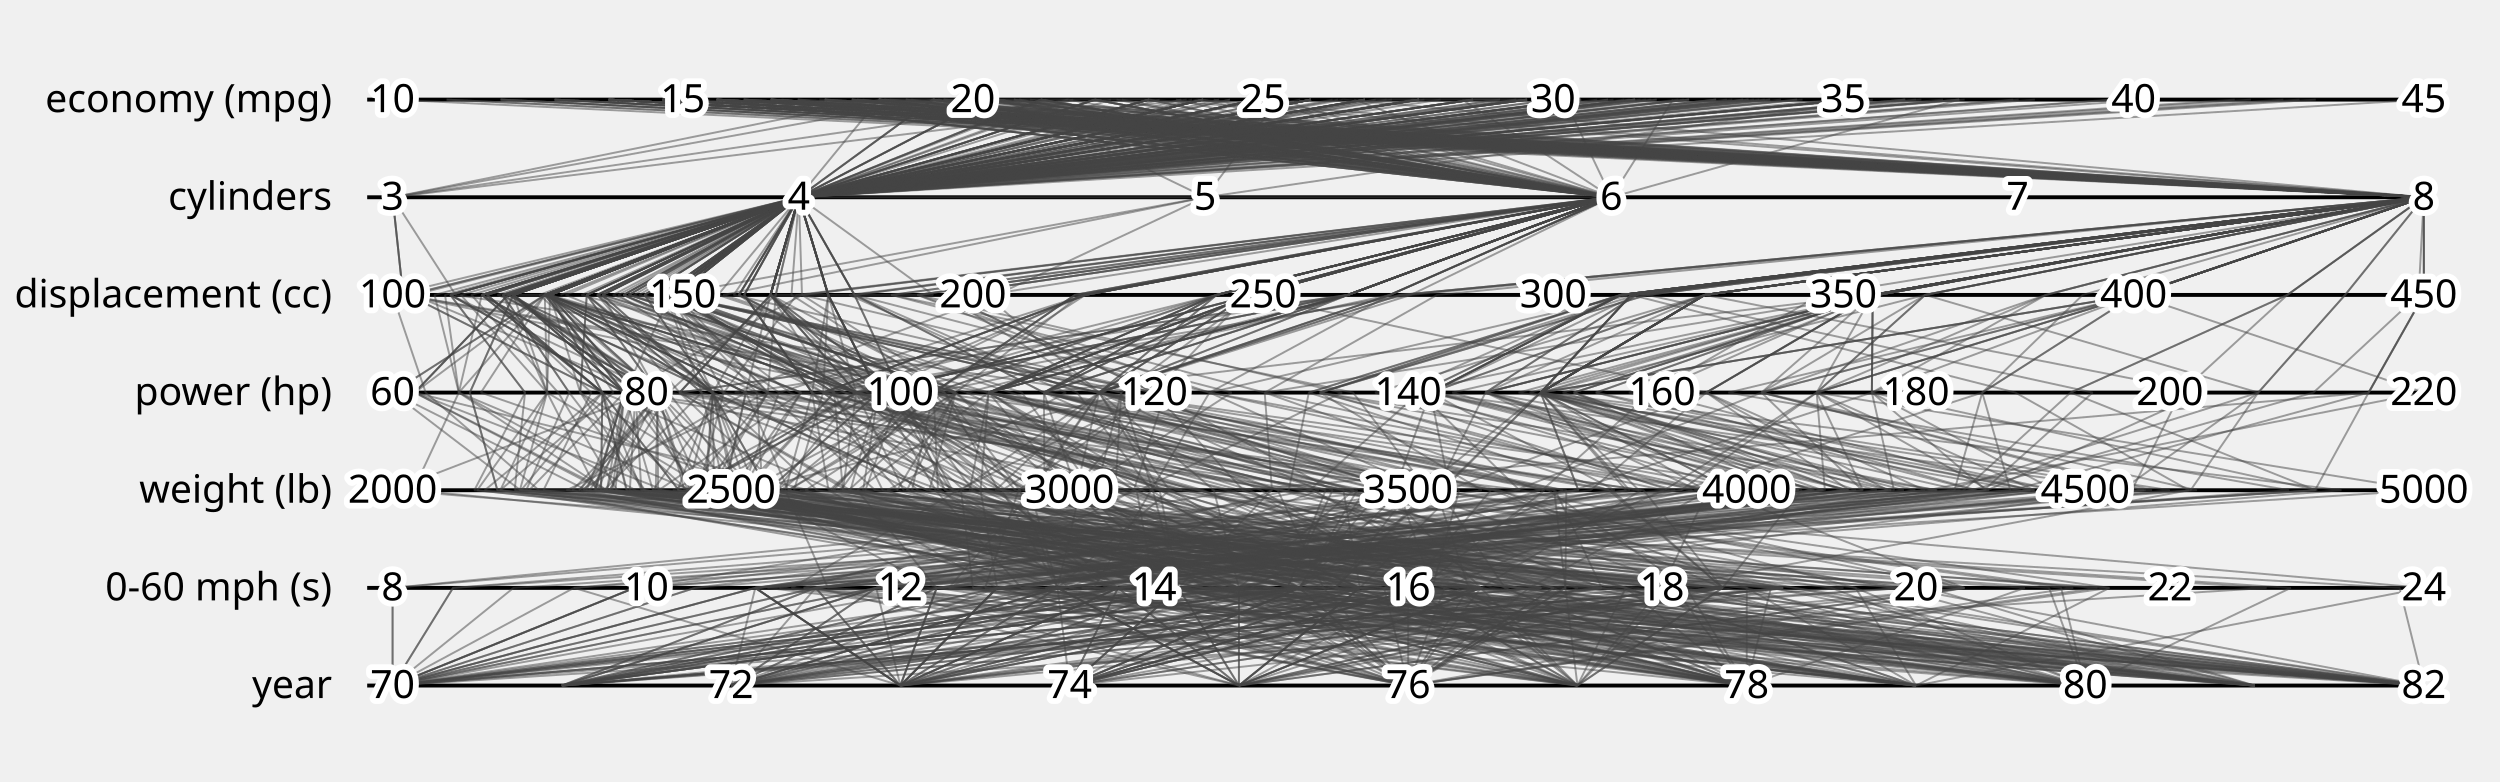
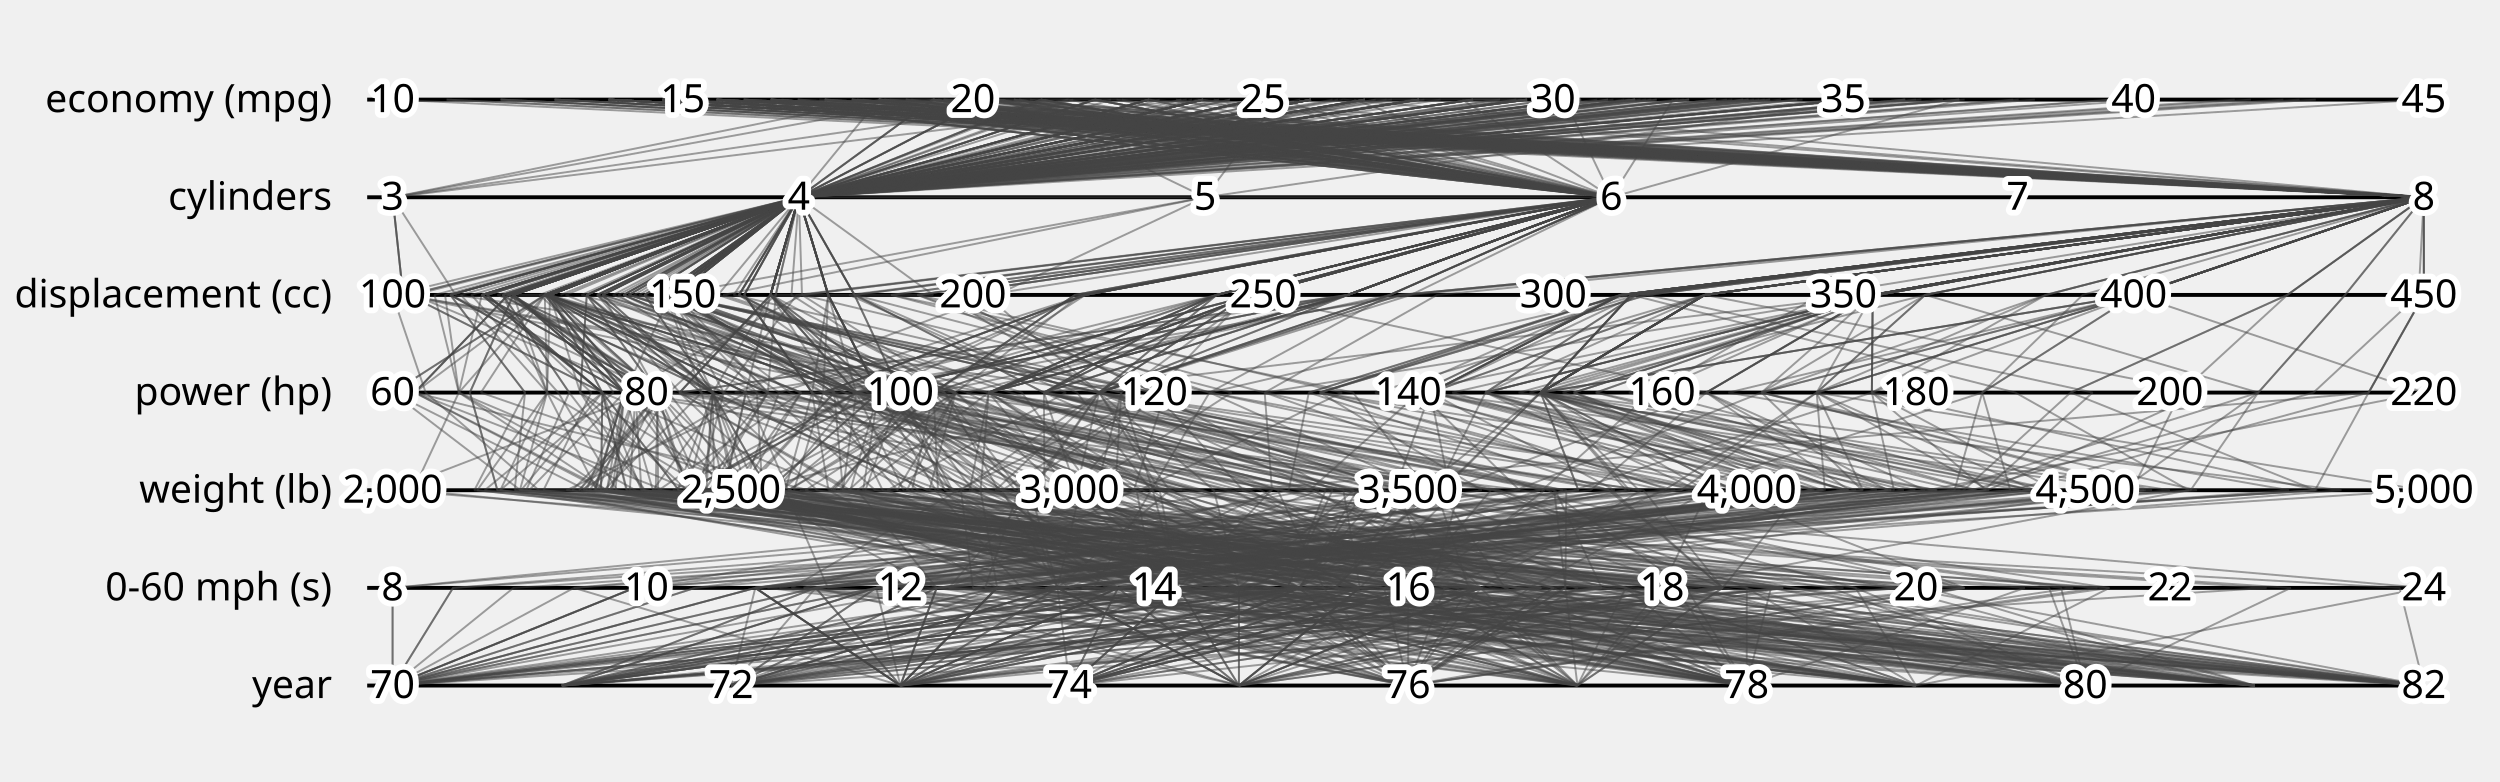
<svg xmlns="http://www.w3.org/2000/svg" class="plot" fill="currentColor" font-family="system-ui, sans-serif" font-size="10" text-anchor="middle" width="640" height="200" viewBox="0 0 640 200">
  <style>
    .plot {
      display: block;
      background: white;
      height: auto;
      height: intrinsic;
      max-width: 100%;
    }

    .plot text {
      white-space: pre;
    }
  </style>
  <g transform="translate(100,0)" fill="none" text-anchor="end">
    <g class="tick" opacity="1" transform="translate(0,25.5)">
      <line stroke="currentColor" x2="-6" />
      <text fill="currentColor" x="-15" dy="0.32em">economy (mpg)</text>
    </g>
    <g class="tick" opacity="1" transform="translate(0,50.5)">
      <line stroke="currentColor" x2="-6" />
      <text fill="currentColor" x="-15" dy="0.32em">cylinders</text>
    </g>
    <g class="tick" opacity="1" transform="translate(0,75.5)">
      <line stroke="currentColor" x2="-6" />
      <text fill="currentColor" x="-15" dy="0.32em">displacement (cc)</text>
    </g>
    <g class="tick" opacity="1" transform="translate(0,100.5)">
      <line stroke="currentColor" x2="-6" />
      <text fill="currentColor" x="-15" dy="0.32em">power (hp)</text>
    </g>
    <g class="tick" opacity="1" transform="translate(0,125.5)">
      <line stroke="currentColor" x2="-6" />
      <text fill="currentColor" x="-15" dy="0.32em">weight (lb)</text>
    </g>
    <g class="tick" opacity="1" transform="translate(0,150.5)">
      <line stroke="currentColor" x2="-6" />
      <text fill="currentColor" x="-15" dy="0.32em">0-60 mph (s)</text>
    </g>
    <g class="tick" opacity="1" transform="translate(0,175.5)">
      <line stroke="currentColor" x2="-6" />
      <text fill="currentColor" x="-15" dy="0.32em">year</text>
    </g>
  </g>
  <g stroke="currentColor" transform="translate(0,0.5)">
    <line x1="100" x2="620" y1="25" y2="25" />
    <line x1="100" x2="620" y1="50" y2="50" />
    <line x1="100" x2="620" y1="75" y2="75" />
    <line x1="100" x2="620" y1="100" y2="100" />
    <line x1="100" x2="620" y1="125" y2="125" />
    <line x1="100" x2="620" y1="150" y2="150" />
    <line x1="100" x2="620" y1="175" y2="175" />
  </g>
  <g fill="none" stroke="#444" stroke-width="0.5" stroke-opacity="0.5" stroke-miterlimit="1" transform="translate(0.5,0.5)">
    <path d="M155.319,25L620,50L492.351,75L464.565,100L425.534,125L192.857,150L230,175" />
    <path d="M182.979,25L620,50L532.661,75L506.957,100L429.81,125L115.476,150L100,175" />
    <path d="M210.638,25L620,50L417.106,75L393.913,100L403.567,125L208.333,150L186.667,175" />
    <path d="M254.894,25L412,50L320.362,75L224.348,100L343.561,125L415.714,150L490,175" />
    <path d="M225.851,25L412,50L355.297,75L309.13,100L364.939,125L319.762,150L446.667,175" />
    <path d="M293.617,25L204,50L211.525,75M309.651,125L486.905,150L620,175" />
    <path d="M243.83,25L412,50L320.362,75L224.348,100L335.452,125L384.762,150L446.667,175" />
    <path d="M311.596,25L204,50L211.525,75L224.348,100L304.933,125L474.524,150L533.333,175" />
    <path d="M224.468,25L412,50L320.362,75L252.609,100L273.382,125L316.667,150L230,175" />
    <path d="M238.298,25L412,50L320.362,75L252.609,100L250.53,125L254.762,150L143.333,175" />
    <path d="M252.128,25L412,50L320.362,75L252.609,100L291.812,125L347.619,150L316.667,175" />
    <path d="M265.957,25L412,50L276.021,75L224.348,100L252.594,125L316.667,150L100,175" />
    <path d="M224.468,25L412,50L355.297,75L280.87,100L298.889,125L270.238,150L143.333,175" />
    <path d="M224.468,25L412,50L276.021,75L244.13,100L271.171,125L332.143,150L100,175" />
    <path d="M224.468,25L412,50L320.362,75L252.609,100L296.382,125L347.619,150L230,175" />
    <path d="M238.298,25L412,50L320.362,75L252.609,100L289.895,125L347.619,150L273.333,175" />
    <path d="M286.702,25L412,50L320.362,75L224.348,100L317.023,125L397.143,150L360,175" />
    <path d="M169.149,25L620,50L417.106,75L393.913,100L489.816,125L332.143,150L273.333,175" />
    <path d="M182.979,25L620,50L417.106,75L393.913,100L436.002,125L239.286,150L186.667,175" />
    <path d="M169.149,25L620,50L417.106,75L393.913,100L403.567,125L208.333,150L230,175" />
    <path d="M182.979,25L412,50L355.297,75L280.87,100L412.118,125L440.476,150L316.667,175" />
    <path d="M189.894,25L620,50L417.106,75L309.13,100L446.323,125L282.619,150L360,175" />
    <path d="M196.809,25L412,50L355.297,75L280.87,100L397.669,125L409.524,150L273.333,175" />
    <path d="M224.468,25L412,50L320.362,75L252.609,100L346.952,125L332.143,150L143.333,175" />
    <path d="M217.553,25L412,50L355.297,75L238.478,100L332.946,125L403.333,150L360,175" />
    <path d="M238.298,25L412,50L320.362,75L224.348,100L335.6,125L378.571,150L316.667,175" />
    <path d="M620,50L492.351,75L464.565,100L429.81,125L192.857,150L100,175" />
    <path d="M196.809,25L620,50L417.106,75L393.913,100L368.33,125L223.81,150L100,175" />
    <path d="M354.468,25L204,50L171.214,75L196.087,100L255.838,125L316.667,150L490,175" />
    <path d="M252.128,25L204,50L161.809,75L227.174,100L242.864,125L285.714,150L230,175" />
    <path d="M293.617,25L204,50L163.152,75L238.478,100L259.376,125L316.667,150L316.667,175" />
    <path d="M307.447,25L204,50L152.403,75L224.348,100L220.454,125L301.19,150L100,175" />
    <path d="M449.894,25L204,50L138.966,75L190.435,100L184.775,125L341.429,150L533.333,175" />
    <path d="M256.277,25L308,50L184.651,75L261.087,100L279.427,125L344.524,150L446.667,175" />
    <path d="M478.936,25L308,50L171.214,75L159.348,100L297.119,125L468.333,150L533.333,175" />
    <path d="M376.596,25L204,50L140.31,75L204.565,100L189.345,125L363.095,150L273.333,175" />
    <path d="M335.106,25L204,50L171.214,75L289.348,100L191.557,125L239.286,150L100,175" />
    <path d="M272.872,25L204,50L171.214,75L280.87,100L245.517,125L248.571,150L403.333,175" />
    <path d="M155.319,25L620,50L478.915,75L464.565,100L466.669,125L254.762,150L230,175" />
    <path d="M321.277,25L412,50L251.835,75L280.87,100L296.382,125L360,150L620,175" />
    <path d="M155.319,25L620,50L478.915,75L393.913,100L554.982,125L301.19,150L273.333,175" />
    <path d="M260.426,25L412,50L319.018,75L266.739,100L360.516,125L341.429,150L446.667,175" />
    <path d="M210.638,25L412,50L319.018,75L280.87,100L438.214,125L502.381,150L316.667,175" />
    <path d="M285.319,25L412,50L319.018,75L280.87,100L365.676,125L341.429,150L576.667,175" />
    <path d="M141.489,25L620,50L620,75L605.87,100L592.135,125L192.857,150L230,175" />
    <path d="M169.149,25L620,50L620,75L605.87,100L317.17,125L161.905,150L100,175" />
    <path d="M209.255,25L620,50L478.915,75L408.043,100L505.001,125L313.571,150L490,175" />
    <path d="M155.319,25L620,50L478.915,75L408.043,100L525.937,125L270.238,150L186.667,175" />
    <path d="M390.426,25L204,50L157.778,75L196.087,100L179.909,125L310.476,150L403.333,175" />
    <path d="M220.319,25L412,50L319.018,75L436.304,100L370.099,125L267.143,150L446.667,175" />
    <path d="M265.957,25L412,50L319.018,75L280.87,100L310.241,125L316.667,150L316.667,175" />
    <path d="M182.979,25L620,50L478.915,75L436.304,100L406.663,125L208.333,150L100,175" />
    <path d="M368.298,25L204,50L211.525,75L224.348,100L255.838,125L347.619,150L490,175" />
    <path d="M259.043,25L412,50L319.018,75L266.739,100L367.151,125L375.476,150L403.333,175" />
    <path d="M343.404,25L204,50L211.525,75L207.391,100L250.678,125L360,150L576.667,175" />
    <path d="M293.617,25L620,50L478.915,75L323.261,100L437.182,125L390.952,150L490,175" />
    <path d="M203.723,25L620,50L478.915,75L478.696,100L507.95,125L226.905,150L360,175" />
    <path d="M196.809,25L412,50L344.548,75L266.739,100L436.739,125L425,150L316.667,175" />
    <path d="M182.979,25L620,50L478.915,75L379.783,100L516.796,125L285.714,150L316.667,175" />
    <path d="M348.936,25L204,50L211.525,75L224.348,100L297.119,125L387.857,150L620,175" />
    <path d="M155.319,25L620,50L546.098,75L393.913,100L520.335,125L223.81,150L230,175" />
    <path d="M210.638,25L620,50L418.45,75L337.391,100L428.336,125L329.048,150L490,175" />
    <path d="M217.553,25L620,50L418.45,75L379.783,100L434.233,125L239.286,150L403.333,175" />
    <path d="M445.745,25L204,50L159.121,75L218.696,100L215.293,125L409.524,150L620,175" />
    <path d="M348.936,25L204,50L159.121,75L218.696,100L251.415,125L428.095,150L620,175" />
    <path d="M362.766,25L204,50L159.121,75L218.696,100L246.255,125L459.048,150L620,175" />
    <path d="M620,50L478.915,75L436.304,100L472.861,125L208.333,150L100,175" />
    <path d="M155.319,25L620,50L421.137,75L337.391,100L466.374,125L285.714,150L186.667,175" />
    <path d="M196.809,25L412,50L344.548,75L252.609,100L419.637,125L378.571,150L273.333,175" />
    <path d="M217.553,25L620,50L418.45,75L365.652,100L483.623,125L254.762,150L360,175" />
    <path d="M210.638,25L412,50L344.548,75L252.609,100L352.997,125L332.143,150L143.333,175" />
    <path d="M224.468,25L620,50L421.137,75L337.391,100L378.798,125L223.81,150L100,175" />
    <path d="M376.596,25L204,50L122.842,75L116.957,100L162.217,125L539.524,150L360,175" />
    <path d="M390.426,25L204,50L140.31,75L162.174,100L179.909,125L363.095,150L446.667,175" />
    <path d="M397.34,25L204,50L140.31,75L148.043,100L164.576,125L378.571,150L403.333,175" />
    <path d="M419.468,25L204,50L140.31,75L167.826,100L174.749,125L332.143,150L533.333,175" />
    <path d="M300.532,25L412,50L241.085,75L280.87,100L263.947,125L242.381,150L576.667,175" />
    <path d="M362.766,25L204,50L211.525,75L224.348,100L257.017,125L363.095,150L533.333,175" />
    <path d="M373.83,25L412,50L241.085,75L295,100L244.78,125L202.143,150L490,175" />
    <path d="M217.553,25L412,50L344.548,75L280.87,100L381.157,125L360,150L403.333,175" />
    <path d="M127.66,25L620,50L546.098,75L393.913,100L598.917,125L285.714,150L230,175" />
    <path d="M155.319,25L620,50L478.915,75L436.304,100L492.322,125L223.81,150L186.667,175" />
    <path d="M169.149,25L620,50L478.915,75L436.304,100L482.739,125L223.81,150L143.333,175" />
    <path d="M169.149,25L620,50L618.656,75L591.739,100L504.117,125L130.952,150L100,175" />
    <path d="M241.064,25L620,50L367.39,75L323.261,100L393.689,125L316.667,150L490,175" />
    <path d="M155.319,25L620,50L478.915,75L379.783,100L450.156,125L254.762,150L230,175" />
    <path d="M259.043,25L412,50L277.364,75L238.478,100L327.343,125L415.714,150L446.667,175" />
    <path d="M189.894,25L620,50L478.915,75L450.435,100L476.252,125L205.238,150L403.333,175" />
    <path d="M241.064,25L620,50L418.45,75L379.783,100L367.151,125L260.952,150L446.667,175" />
    <path d="M182.979,25L620,50L478.915,75L379.783,100L464.015,125L254.762,150L230,175" />
    <path d="M182.979,25L620,50L546.098,75L393.913,100L416.688,125L146.429,150L100,175" />
    <path d="M252.128,25L620,50L360.672,75L280.87,100L337.074,125L270.238,150L316.667,175" />
    <path d="M196.809,25L412,50L344.548,75L252.609,100L345.478,125L409.524,150L230,175" />
    <path d="M182.979,25L412,50L344.548,75L252.609,100L354.029,125L378.571,150L273.333,175" />
    <path d="M224.468,25L412,50L344.548,75L266.739,100L372.163,125L347.619,150L316.667,175" />
    <path d="M279.787,25L412,50L344.548,75L266.739,100L356.535,125L301.19,150L360,175" />
    <path d="M279.787,25L204,50L196.744,75L173.478,100L217.21,125L440.476,150L143.333,175" />
    <path d="M362.766,25L204,50L196.744,75L224.348,100L195.98,125L332.143,150L143.333,175" />
    <path d="M252.128,25L204,50L196.744,75L224.348,100L217.21,125L455.952,150L186.667,175" />
    <path d="M265.957,25L204,50L196.744,75L173.478,100L216.178,125L455.952,150L230,175" />
    <path d="M321.277,25L204,50L196.744,75L181.957,100L236.966,125L378.571,150L273.333,175" />
    <path d="M314.362,25L204,50L140.31,75L139.565,100L181.236,125L536.429,150L360,175" />
    <path d="M155.319,25L620,50L478.915,75L379.783,100L460.034,125L223.81,150L360,175" />
    <path d="M113.83,25L620,50L421.137,75L535.217,100L507.36,125L316.667,150L100,175" />
    <path d="M404.255,25L204,50L168.527,75L201.739,100L263.21,125L452.857,150L620,175" />
    <path d="M189.894,25L620,50L546.098,75L506.957,100L499.841,125L230,150L403.333,175" />
    <path d="M335.106,25L204,50L218.243,75L230,100L243.306,125L301.19,150L620,175" />
    <path d="M218.936,25L412,50L310.956,75L210.217,100L373.048,125L366.19,150L576.667,175" />
    <path d="M231.383,25L620,50L492.351,75L393.913,100L443.079,125L254.762,150L490,175" />
    <path d="M155.319,25L620,50L599.845,75L577.609,100L560.289,125L192.857,150L230,175" />
    <path d="M155.319,25L620,50L546.098,75L506.957,100L514.142,125L239.286,150L186.667,175" />
    <path d="M204,50L187.339,75L295,100L317.76,125L394.048,150L100,175" />
    <path d="M459.574,25L204,50L105.375,75L165,100L100,125L409.524,150L143.333,175" />
    <path d="M306.064,25L204,50L168.527,75L244.13,100L216.768,125L313.571,150L446.667,175" />
    <path d="M430.532,25L204,50L168.527,75L252.609,100L247.729,125L310.476,150L576.667,175" />
    <path d="M415.319,25L204,50L122.842,75L153.696,100L160.006,125L446.667,150L490,175" />
    <path d="M487.234,25L204,50L122.842,75L153.696,100L153.371,125L452.857,150L576.667,175" />
    <path d="M539.787,25L204,50L122.842,75L153.696,100L173.275,125L446.667,150L533.333,175" />
    <path d="M427.766,25L412,50L234.367,75L343.043,100L291.222,125L205.238,150L533.333,175" />
    <path d="M501.064,25L204,50L130.904,75L159.348,100L156.32,125L353.81,150L620,175" />
    <path d="M490,25L204,50L124.186,75L153.696,100L159.858,125L360,150L533.333,175" />
    <path d="M362.766,25L204,50L138.966,75L230,100L199.518,125L378.571,150L186.667,175" />
    <path d="M487.234,25L204,50L168.527,75L230,100L221.043,125L316.667,150L533.333,175" />
    <path d="M351.702,25L204,50L168.527,75L244.13,100L201.287,125L307.381,150L446.667,175" />
    <path d="M279.787,25L204,50L153.747,75L235.652,100L212.935,125L363.095,150L230,175" />
    <path d="M307.447,25L204,50L168.527,75L244.13,100L237.409,125L378.571,150L316.667,175" />
    <path d="M418.085,25L204,50L120.155,75L142.391,100L157.499,125L440.476,150L273.333,175" />
    <path d="M310.213,25L412,50L204.806,75L309.13,100L294.171,125L279.524,150L576.667,175" />
    <path d="M279.787,25L412,50L204.806,75L244.13,100L277.216,125L301.19,150L403.333,175" />
    <path d="M418.085,25L204,50L122.842,75L167.826,100L155.583,125L378.571,150L360,175" />
    <path d="M520.426,25L204,50L122.842,75L167.826,100L167.377,125L428.095,150L446.667,175" />
    <path d="M404.255,25L204,50L114.78,75L159.348,100L149.685,125L440.476,150L273.333,175" />
    <path d="M438.83,25L204,50L122.842,75L167.826,100L148.948,125L372.381,150L403.333,175" />
    <path d="M348.936,25L204,50L138.966,75L218.696,100L176.223,125L301.19,150L100,175" />
    <path d="M348.936,25L204,50L138.966,75L218.696,100L176.223,125L301.19,150L143.333,175" />
    <path d="M376.596,25L204,50L190.026,75L207.391,100L234.46,125L347.619,150L620,175" />
    <path d="M332.34,25L204,50L218.243,75L230,100L248.466,125L298.095,150L576.667,175" />
    <path d="M260.426,25L412,50L310.956,75L280.87,100L357.567,125L366.19,150L490,175" />
    <path d="M252.128,25L412,50L310.956,75L252.609,100L400.471,125L400.238,150L360,175" />
    <path d="M232.766,25L412,50L310.956,75L280.87,100L395.9,125L431.19,150L446.667,175" />
    <path d="M239.681,25L412,50L310.956,75L224.348,100L360.663,125L431.19,150L533.333,175" />
    <path d="M182.979,25L620,50L523.256,75L450.435,100L387.496,125L161.905,150L100,175" />
    <path d="M473.404,25L204,50L190.026,75L207.391,100L211.608,125L254.762,150L620,175" />
    <path d="M362.766,25L204,50L140.31,75L196.087,100L181.236,125L316.667,150L186.667,175" />
    <path d="M321.277,25L204,50L139.638,75L196.087,100L175.634,125L378.571,150L186.667,175" />
    <path d="M469.255,25L204,50L140.31,75L196.087,100L144.525,125L298.095,150L490,175" />
    <path d="M438.83,25L204,50L140.31,75L204.565,100L168.115,125L344.524,150L403.333,175" />
    <path d="M335.106,25L204,50L140.31,75L193.261,100L194.653,125L400.238,150L360,175" />
    <path d="M361.383,25L204,50L218.243,75L266.739,100L275.004,125L298.095,150L533.333,175" />
    <path d="M362.766,25L204,50L129.561,75L181.957,100L175.486,125L301.19,150L273.333,175" />
    <path d="M196.809,25L620,50L435.917,75L393.913,100L479.938,125L254.762,150L360,175" />
    <path d="M169.149,25L620,50L435.917,75L393.913,100L519.303,125L270.238,150L273.333,175" />
    <path d="M182.979,25L620,50L435.917,75L393.913,100L419.047,125L239.286,150L230,175" />
    <path d="M155.319,25L620,50L435.917,75L393.913,100L415.804,125L285.714,150L360,175" />
    <path d="M127.66,25L620,50L435.917,75L563.478,100L508.245,125L270.238,150L100,175" />
    <path d="M182.979,25L620,50L435.917,75L393.913,100L363.317,125L192.857,150L230,175" />
    <path d="M243.83,25L620,50L435.917,75L365.652,100L412.855,125L260.952,150L446.667,175" />
    <path d="M217.553,25L620,50L435.917,75L365.652,100L463.72,125L276.429,150L446.667,175" />
    <path d="M141.489,25L620,50L523.256,75L478.696,100L592.725,125L208.333,150L143.333,175" />
    <path d="M189.894,25L620,50L435.917,75L379.783,100L472.566,125L276.429,150L403.333,175" />
    <path d="M402.872,25L204,50L149.716,75L181.957,100L190.967,125L301.19,150L446.667,175" />
    <path d="M418.085,25L204,50L190.026,75L207.391,100L200.55,125L211.429,150L620,175" />
    <path d="M227.234,25L620,50L435.917,75L351.522,100L426.861,125L322.857,150L490,175" />
    <path d="M335.106,25L204,50L140.31,75L224.348,100L196.127,125L332.143,150L230,175" />
    <path d="M335.106,25L204,50L164.496,75L181.957,100L193.326,125L285.714,150L273.333,175" />
    <path d="M390.426,25L204,50L126.873,75L184.783,100L166.64,125L301.19,150L143.333,175" />
    <path d="M307.447,25L204,50L129.561,75L181.957,100L172.98,125L332.143,150L273.333,175" />
    <path d="M376.596,25L204,50L100,75L108.478,100L137.448,125L455.952,150L230,175" />
    <path d="M362.766,25L204,50L152.403,75L213.043,100L225.466,125L332.143,150L360,175" />
    <path d="M491.383,25L204,50L130.904,75L165,100L176.223,125L307.381,150L490,175" />
    <path d="M404.255,25L204,50L114.78,75L159.348,100L157.057,125L347.619,150L273.333,175" />
    <path d="M321.277,25L204,50L196.744,75L230,100L241.389,125L313.571,150L360,175" />
    <path d="M155.319,25L620,50L546.098,75L450.435,100L561.911,125L223.81,150L143.333,175" />
    <path d="M189.894,25L620,50L480.258,75L371.304,100L459.887,125L295,150L490,175" />
    <path d="M141.489,25L620,50L546.098,75L441.957,100L585.5,125L239.286,150L230,175" />
    <path d="M389.043,25L204,50L140.31,75L153.696,100L213.082,125L493.095,150L576.667,175" />
    <path d="M451.277,25L204,50L140.31,75L153.696,100L163.692,125L353.81,150L576.667,175" />
    <path d="M155.319,25L620,50L414.419,75L337.391,100L432.759,125L316.667,150L360,175" />
    <path d="M113.83,25L620,50L492.351,75L577.609,100L542.597,125L285.714,150L100,175" />
    <path d="M254.894,25L412,50L277.364,75L210.217,100L299.331,125L341.429,150L446.667,175" />
    <path d="M322.66,25L204,50L196.744,75L218.696,100L263.21,125L329.048,150L446.667,175" />
    <path d="M283.936,25L204,50L196.744,75L218.696,100L288.273,125L387.857,150L490,175" />
    <path d="M307.447,25L204,50L196.744,75L230,100L284.587,125L360,150L620,175" />
    <path d="M340.638,25L204,50L196.744,75L218.696,100L285.325,125L412.619,150L533.333,175" />
    <path d="M474.787,25L204,50L140.31,75L156.522,100L127.57,125L298.095,150L446.667,175" />
    <path d="M225.851,25L620,50L414.419,75L362.826,100L334.715,125L199.048,150L446.667,175" />
    <path d="M169.149,25L620,50L480.258,75L402.391,100L470.944,125L254.762,150L186.667,175" />
    <path d="M169.149,25L620,50L480.258,75L402.391,100L474.63,125L270.238,150L143.333,175" />
    <path d="M182.979,25L620,50L585.065,75L529.565,100L502.2,125L161.905,150L100,175" />
    <path d="M155.319,25L620,50L414.419,75L365.652,100L495.271,125L347.619,150L186.667,175" />
    <path d="M169.149,25L620,50L414.419,75L365.652,100L545.988,125L347.619,150L273.333,175" />
    <path d="M169.149,25L620,50L414.419,75L357.174,100L458.117,125L301.19,150L230,175" />
    <path d="M176.064,25L620,50L480.258,75L399.565,100L483.623,125L248.571,150L360,175" />
    <path d="M196.809,25L620,50L414.419,75L365.652,100L472.713,125L285.714,150L273.333,175" />
    <path d="M224.468,25L412,50L344.548,75L190.435,100L389.118,125L502.381,150L360,175" />
    <path d="M254.894,25L412,50L277.364,75L218.696,100L313.337,125L381.667,150L576.667,175" />
    <path d="M279.787,25L412,50L320.362,75L286.522,100L280.164,125L307.381,150L620,175" />
    <path d="M231.383,25L412,50L344.548,75L246.957,100L381.894,125L440.476,150L403.333,175" />
    <path d="M218.936,25L620,50L414.419,75L334.565,100L411.381,125L267.143,150L490,175" />
    <path d="M155.319,25L620,50L480.258,75L416.522,100L505.444,125L254.762,150L230,175" />
    <path d="M169.149,25L620,50L480.258,75L388.261,100L548.789,125L270.238,150L316.667,175" />
    <path d="M182.979,25L412,50L344.548,75L173.478,100L327.786,125L455.952,150L316.667,175" />
    <path d="M224.468,25L412,50L344.548,75L218.696,100L307.587,125L363.095,150L230,175" />
    <path d="M265.957,25L412,50L277.364,75M286.062,125L378.571,150L273.333,175" />
    <path d="M265.957,25L412,50L277.364,75L210.217,100L243.601,125L347.619,150L100,175" />
    <path d="M307.447,25L412,50L277.364,75L198.913,100L306.26,125L397.143,150L360,175" />
    <path d="M620,50L414.419,75L365.652,100L356.535,125L100,150L100,175" />
    <path d="M301.915,25L204,50L196.744,75M290.485,125L295,150L533.333,175" />
    <path d="M348.936,25L204,50L196.744,75L213.043,100L273.53,125L335.238,150L620,175" />
    <path d="M328.191,25L204,50L196.744,75L221.522,100L268.37,125L341.429,150L403.333,175" />
    <path d="M155.319,25L620,50L414.419,75L334.565,100L329.407,125L223.81,150L316.667,175" />
    <path d="M224.468,25L412,50L344.548,75L218.696,100L324.984,125L301.19,150L143.333,175" />
    <path d="M279.787,25L204,50L172.558,75L213.043,100L215.293,125L347.619,150L186.667,175" />
    <path d="M265.957,25L204,50L172.558,75L213.043,100L190.377,125L363.095,150L186.667,175" />
    <path d="M224.468,25L293.617,25L412,50L204,50L238.398,75L196.744,75L244.13,100L204.565,100L302.132,125L251.267,125L301.19,150L378.571,150L316.667,175L316.667,175" />
    <path d="M238.298,25L204,50L172.558,75L210.217,100L202.762,125L425,150L230,175" />
    <path d="M321.277,25L204,50L140.31,75M163.839,125L440.476,150L143.333,175" />
    <path d="M335.106,25L204,50L172.558,75L196.087,100L223.55,125L363.095,150L273.333,175" />
    <path d="M342.021,25L204,50L196.744,75L173.478,100L240.357,125L273.333,150L360,175" />
    <path d="M362.766,25L204,50L169.871,75L193.261,100L249.203,125L428.095,150L620,175" />
    <path d="M196.809,25L620,50L480.258,75L391.087,100L501.316,125L301.19,150L403.333,175" />
    <path d="M620,50L480.258,75L402.391,100L456.938,125L192.857,150L100,175" />
    <path d="M238.298,25L412,50L344.548,75L218.696,100L349.016,125L332.143,150L143.333,175" />
    <path d="M210.638,25L620,50L414.419,75L365.652,100L370.689,125L177.381,150L100,175" />
    <path d="M100,25L620,50L417.106,75L515.435,100L559.847,125L425,150L100,175" />
    <path d="M411.17,25L204,50L140.31,75L162.174,100L163.692,125L425,150L403.333,175" />
    <path d="M383.511,25L204,50L140.31,75L162.174,100L176.961,125L366.19,150L446.667,175" />
    <path d="M423.617,25L204,50L152.403,75L173.478,100L199.813,125L378.571,150L533.333,175" />
    <path d="M473.404,25L204,50L152.403,75L181.957,100L187.281,125L301.19,150L620,175" />
    <path d="M418.085,25L204,50L130.904,75L159.348,100L151.897,125L338.333,150L620,175" />
    <path d="M460.957,25L204,50L117.468,75L139.565,100L121.673,125L350.714,150L576.667,175" />
    <path d="M592.34,25L204,50L130.904,75L159.348,100L134.942,125L279.524,150L533.333,175" />
    <path d="M431.915,25L204,50L130.904,75L119.783,100L126.833,125L394.048,150L316.667,175" />
    <path d="M474.787,25L204,50L130.904,75L139.565,100L127.57,125L360,150L446.667,175" />
    <path d="M307.447,25L204,50L169.871,75L244.13,100L229.152,125L316.667,150L273.333,175" />
    <path d="M431.915,25L204,50L130.904,75L119.783,100L126.833,125L390.952,150L360,175" />
    <path d="M501.064,25L204,50L130.904,75L159.348,100L151.897,125L316.667,150L620,175" />
    <path d="M441.596,25L204,50L152.403,75L181.957,100L188.018,125L298.095,150L576.667,175" />
    <path d="M447.128,25L204,50L124.186,75L153.696,100L153.371,125L322.857,150L490,175" />
    <path d="M224.468,25L100,50L102.687,75L224.348,100L175.339,125L270.238,150L230,175" />
    <path d="M408.404,25L204,50L169.871,75L181.957,100L236.966,125L394.048,150L533.333,175" />
    <path d="M412.553,25L204,50L169.871,75L179.13,100L250.678,125L418.81,150L576.667,175" />
    <path d="M447.128,25L204,50L130.904,75L162.174,100L154.845,125L347.619,150L576.667,175" />
    <path d="M487.234,25L204,50L130.904,75L162.174,100L160.743,125L415.714,150L620,175" />
    <path d="M404.255,25L204,50L130.904,75L162.174,100L152.634,125L397.143,150L620,175" />
    <path d="M429.149,25L204,50L113.437,75L116.957,100L154.845,125L452.857,150L446.667,175" />
    <path d="M620,25L204,50L124.186,75L153.696,100L173.275,125L406.429,150L533.333,175" />
    <path d="M238.298,25L100,50L102.687,75L244.13,100L205.71,125L270.238,150L186.667,175" />
    <path d="M272.872,25L100,50L116.124,75L280.87,100L263.21,125L270.238,150L403.333,175" />
    <path d="M303.298,25L100,50L102.687,75L252.609,100L218.979,125L239.286,150L533.333,175" />
    <path d="M390.426,25L204,50L204.806,75L159.348,100L341.35,125L527.143,150L533.333,175" />
    <path d="M203.723,25L412,50L234.367,75L309.13,100L425.387,125L369.286,150L360,175" />
    <path d="M326.809,25L308,50L254.522,75L187.609,100L382.631,125L474.524,150L490,175" />
    <path d="M293.617,25L204,50L172.558,75L213.043,100L189.492,125L285.714,150L143.333,175" />
    <path d="M265.957,25L412,50L216.899,75L272.391,100L226.646,125L285.714,150L230,175" />
    <path d="M182.979,25L620,50L414.419,75L337.391,100L495.418,125L313.571,150L403.333,175" />
    <path d="M203.723,25L620,50L480.258,75L360,100L445.291,125L260.952,150L490,175" />
    <path d="M473.404,25L204,50L140.31,75L167.826,100L175.486,125L387.857,150L620,175" />
    <path d="M141.489,25L620,50L585.065,75L529.565,100L592.282,125L208.333,150L230,175" />
    <path d="M127.66,25L620,50L585.065,75L557.826,100L545.251,125L192.857,150L186.667,175" />
    <path d="M254.894,25L620,50L414.419,75L362.826,100L388.528,125L248.571,150L446.667,175" />
    <path d="M182.979,25L412,50L344.548,75L173.478,100L368.183,125L502.381,150L316.667,175" />
    <path d="M249.362,25L412,50L277.364,75L210.217,100L303.017,125L415.714,150L490,175" />
    <path d="M263.191,25L412,50L277.364,75L210.217,100L314.811,125L369.286,150L446.667,175" />
    <path d="M473.404,25L204,50L169.871,75L218.696,100L180.646,125L301.19,150L620,175" />
    <path d="M501.064,25L412,50L360.672,75L210.217,100L306.703,125L378.571,150L620,175" />
    <path d="M343.404,25L620,50L478.915,75L266.739,100L411.381,125L440.476,150L576.667,175" />
    <path d="M250.745,25L620,50L357.984,75L280.87,100L358.305,125L332.143,150L446.667,175" />
    <path d="M306.064,25L620,50L357.984,75L224.348,100L366.413,125L539.524,150L490,175" />
    <path d="M210.638,25L620,50L357.984,75L280.87,100L460.771,125L440.476,150L403.333,175" />
    <path d="M141.489,25L620,50L478.915,75L422.174,100L519.155,125L270.238,150L186.667,175" />
    <path d="M346.17,25L412,50L241.085,75L295,100L260.261,125L251.667,150L490,175" />
    <path d="M127.66,25L620,50L478.915,75L478.696,100L402.387,125L192.857,150L230,175" />
    <path d="M304.681,25L204,50L211.525,75L210.217,100L283.113,125L397.143,150L446.667,175" />
    <path d="M141.489,25L620,50L478.915,75L478.696,100L525.495,125L239.286,150L230,175" />
    <path d="M321.277,25L204,50L164.496,75L198.913,100L189.492,125L375.476,150L360,175" />
    <path d="M362.766,25L204,50L164.496,75L224.348,100L175.191,125L285.714,150L143.333,175" />
    <path d="M307.447,25L204,50L164.496,75L181.957,100L180.352,125L332.143,150L230,175" />
    <path d="M335.106,25L204,50L138.966,75L190.435,100L201.287,125L301.19,150L273.333,175" />
    <path d="M390.426,25L204,50L114.78,75L167.826,100L167.967,125L455.952,150L143.333,175" />
    <path d="M265.957,25L204,50L169.871,75L215.87,100L301.395,125L455.952,150L186.667,175" />
    <path d="M238.298,25L204,50L169.871,75L218.696,100L344.298,125L530.238,150L360,175" />
    <path d="M293.617,25L204,50L169.871,75L218.696,100L298.151,125L378.571,150L316.667,175" />
    <path d="M321.277,25L204,50L156.434,75L215.87,100L256.133,125L394.048,150L100,175" />
    <path d="M351.702,25L204,50L198.088,75L170.652,100L332.504,125L620,150L490,175" />
    <path d="M364.149,25L204,50L198.088,75L196.087,100L338.401,125L483.81,150L576.667,175" />
    <path d="M199.574,25L412,50L227.649,75L345.87,100L364.939,125L341.429,150L446.667,175" />
    <path d="M328.191,25L204,50L172.558,75L241.304,100L201.287,125L332.143,150L403.333,175" />
    <path d="M169.149,25L620,50L465.478,75L422.174,100L394.278,125L100,150L100,175" />
    <path d="M514.894,25L204,50L124.186,75L150.87,100L138.628,125L360,150L576.667,175" />
    <path d="M335.106,25L204,50L130.904,75L167.826,100L150.422,125L486.905,150L143.333,175" />
    <path d="M155.319,25L620,50L492.351,75L450.435,100L548.347,125L254.762,150L230,175" />
    <path d="M252.128,25L412,50L274.677,75L238.478,100L319.529,125L363.095,150L273.333,175" />
    <path d="M279.787,25L412,50L274.677,75L238.478,100L279.87,125L332.143,150L100,175" />
    <path d="M293.617,25L412,50L274.677,75L238.478,100L290.337,125L347.619,150L230,175" />
    <path d="M169.149,25L620,50L435.917,75L393.913,100L486.867,125L301.19,150L230,175" />
    <path d="M169.149,25L620,50L435.917,75L393.913,100L466.079,125L254.762,150L143.333,175" />
    <path d="M169.149,25L620,50L599.845,75L577.609,100L497.925,125L115.476,150L100,175" />
    <path d="M182.979,25L620,50L435.917,75L393.913,100L471.829,125L270.238,150L186.667,175" />
    <path d="M224.468,25L412,50L310.956,75L238.478,100L420.227,125L440.476,150L316.667,175" />
    <path d="M196.809,25L620,50L435.917,75L393.913,100L525.347,125L301.19,150L316.667,175" />
    <path d="M455.426,25L204,50L149.716,75L148.043,100L188.755,125L313.571,150L576.667,175" />
    <path d="M501.064,25L204,50L149.716,75L148.043,100L175.486,125L307.381,150L620,175" />
    <path d="M452.66,25L204,50L149.716,75L167.826,100L179.172,125L313.571,150L490,175" />
    <path d="M448.511,25L204,50L149.716,75L167.826,100L186.544,125L260.952,150L490,175" />
    <path d="M351.702,25L390.426,25L204,50L204,50L190.026,75L190.026,75L207.391,100L207.391,100L229.3,125L213.819,125L338.333,150L251.667,150L576.667,175L576.667,175" />
    <path d="M296.383,25L204,50L218.243,75L266.739,100L266.895,125L369.286,150L446.667,175" />
    <path d="M620,50L523.256,75L464.565,100L476.399,125L177.381,150L100,175" />
    <path d="M169.149,25L620,50L435.917,75L393.913,100L463.278,125L285.714,150L186.667,175" />
    <path d="M196.809,25L412,50L310.956,75L266.739,100L369.215,125L332.143,150L143.333,175" />
    <path d="M224.468,25L412,50L310.956,75L266.739,100L394.868,125L363.095,150L273.333,175" />
    <path d="M224.468,25L620,50L435.917,75L393.913,100L368.772,125L192.857,150L100,175" />
    <path d="M238.298,25L412,50L310.956,75L238.478,100L343.414,125L347.619,150L316.667,175" />
    <path d="M224.468,25L412,50L310.956,75L266.739,100L322.331,125L363.095,150L230,175" />
    <path d="M279.787,25L412,50L310.956,75L252.609,100L338.843,125L329.048,150L360,175" />
    <path d="M238.298,25L412,50L310.956,75L252.609,100L397.375,125L400.238,150L403.333,175" />
    <path d="M155.319,25L620,50L435.917,75L393.913,100L443.079,125L260.952,150L360,175" />
    <path d="M259.043,25L412,50L310.956,75L252.609,100L367.888,125L384.762,150L446.667,175" />
    <path d="M293.617,25L204,50L196.744,75L190.435,100L244.338,125L425,150L316.667,175" />
    <path d="M169.149,25L620,50L546.098,75L464.565,100L520.335,125L208.333,150L143.333,175" />
    <path d="M169.149,25L620,50L546.098,75L464.565,100L508.687,125L223.81,150L186.667,175" />
    <path d="M169.149,25L620,50L620,75L605.87,100L514.585,125L161.905,150L100,175" />
    <path d="M196.809,25L620,50L546.098,75L450.435,100L550.411,125L208.333,150L316.667,175" />
    <path d="M238.298,25L412,50L344.548,75L252.609,100L346.067,125L316.667,150L143.333,175" />
    <path d="M196.809,25L620,50L546.098,75L478.696,100L484.361,125L195.952,150L403.333,175" />
    <path d="M196.809,25L620,50L546.098,75L620,100L492.912,125L146.429,150L230,175" />
    <path d="M404.255,25L204,50L159.121,75L210.217,100L241.832,125L353.81,150L620,175" />
    <path d="M272.872,25L412,50L319.018,75L295,100L340.612,125L329.048,150L490,175" />
    <path d="M241.064,25L412,50L319.018,75L266.739,100L383.368,125L446.667,150L446.667,175" />
    <path d="M348.936,25L204,50L211.525,75L224.348,100L265.421,125L409.524,150L620,175" />
    <path d="M438.83,25L204,50L211.525,75L224.348,100L239.03,125L260.952,150L490,175" />
    <path d="M155.319,25L620,50L546.098,75L464.565,100L620,125L223.81,150L143.333,175" />
    <path d="M314.362,25L204,50L211.525,75L218.696,100L266.158,125L347.619,150L403.333,175" />
    <path d="M231.383,25L412,50L344.548,75L280.87,100L399.586,125L353.81,150L360,175" />
    <path d="M335.106,25L204,50L137.623,75L165,100L184.922,125L409.524,150L186.667,175" />
    <path d="M348.936,25L204,50L144.341,75L204.565,100L186.839,125L325.952,150L360,175" />
    <path d="M452.66,25L204,50L142.997,75M204.236,125L341.429,150L576.667,175" />
    <path d="M473.404,25L204,50L114.78,75L133.913,100L131.256,125L428.095,150L403.333,175" />
    <path d="M541.17,25L204,50L122.842,75M132.73,125L387.857,150L533.333,175" />
    <path d="M204,50L171.214,75L280.87,100L275.004,125L329.048,150L576.667,175" />
    <path d="M321.277,25L204,50L148.372,75L238.478,100L212.345,125L394.048,150L100,175" />
    <path d="M274.255,25L204,50L171.214,75L295,100L274.267,125L338.333,150L446.667,175" />
    <path d="M307.447,25L204,50L171.214,75L280.87,100L254.363,125L285.714,150L230,175" />
    <path d="M321.277,25L204,50L171.214,75L295,100L255.985,125L270.238,150L316.667,175" />
    <path d="M390.426,25L204,50L138.966,75L159.348,100L154.845,125L360,150L403.333,175" />
    <path d="M442.979,25L204,50L138.966,75L159.348,100L178.435,125L409.524,150L533.333,175" />
    <path d="M335.106,25L204,50L153.747,75L232.826,100L214.704,125L332.143,150L273.333,175" />
    <path d="M422.234,25L204,50L138.966,75L159.348,100L166.64,125L403.333,150L576.667,175" />
    <path d="M252.128,25L204,50L138.966,75L218.696,100L198.191,125L440.476,150L230,175" />
    <path d="M267.34,25L204,50L188.682,75L238.478,100L232.986,125L310.476,150L446.667,175" />
    <path d="M418.085,25L204,50L202.119,75L241.304,100L255.101,125L282.619,150L620,175" />
    <path d="M404.255,25L204,50L104.031,75L153.696,100L123.589,125L440.476,150L143.333,175" />
    <path d="M418.085,25L204,50L104.031,75L153.696,100L132.878,125L502.381,150L273.333,175" />
    <path d="M348.936,25L204,50L138.966,75L218.696,100L171.8,125L363.095,150L186.667,175" />
    <path d="M335.106,25L204,50L138.966,75L181.957,100L196.127,125L415.714,150L403.333,175" />
    <path d="M502.447,25L204,50L128.217,75L139.565,100L152.339,125L434.286,150L533.333,175" />
    <path d="M362.766,25L204,50L138.966,75L181.957,100L179.909,125L360,150L360,175" />
    <path d="M376.596,25L204,50L138.966,75L181.957,100L182.268,125L347.619,150L316.667,175" />
    <path d="M420.851,25L204,50L153.747,75L181.957,100L196.127,125L322.857,150L533.333,175" />
    <path d="M423.617,25L204,50L153.747,75L181.957,100L208.659,125L372.381,150L576.667,175" />
    <path d="M445.745,25L204,50L153.747,75L167.826,100L193.178,125L375.476,150L620,175" />
    <path d="M307.447,25L204,50L160.465,75L238.478,100L198.044,125L332.143,150L186.667,175" />
    <path d="M387.66,25L204,50L188.682,75L224.348,100L261.883,125L332.143,150L533.333,175" />
    <path d="M307.447,25L204,50L160.465,75L238.478,100L211.902,125L316.667,150L100,175" />
    <path d="M307.447,25L204,50L188.682,75L241.304,100L260.556,125L270.238,150L316.667,175" />
    <path d="M321.277,25L204,50L160.465,75L238.478,100L190.672,125L285.714,150L143.333,175" />
    <path d="M355.851,25L204,50L188.682,75L238.478,100L239.62,125L291.905,150L446.667,175" />
    <path d="M404.255,25L204,50L110.749,75L116.957,100L105.308,125L363.095,150L273.333,175" />
    <path d="M326.809,25L412,50L234.367,75L297.826,100L289.748,125L242.381,150L576.667,175" />
    <path d="M238.298,25L412,50L218.243,75L275.217,100L294.171,125L332.143,150L360,175" />
    <path d="M252.128,25L412,50L218.243,75L314.783,100L276.036,125L270.238,150L230,175" />
    <path d="M516.277,25L204,50L114.78,75L133.913,100L120.936,125L375.476,150L576.667,175" />
    <path d="M496.915,25L204,50L128.217,75L145.217,100L164.429,125L387.857,150L576.667,175" />
    <path d="M293.617,25L204,50L169.871,75L244.13,100L231.659,125L301.19,150L186.667,175" />
    <path d="M459.574,25L204,50L172.558,75L218.696,100L230.774,125L319.762,150L533.333,175" />
    <path d="M387.66,25L204,50L128.217,75L145.217,100L134.205,125L325.952,150L533.333,175" />
    <path d="M335.106,25L204,50L138.966,75L100,100L132.73,125L486.905,150L100,175" />
    <path d="M279.787,25L204,50L171.214,75L184.783,100L232.396,125L409.524,150L186.667,175" />
    <path d="M575.745,25L204,50L129.561,75L105.652,100L206.447,125L585.952,150L533.333,175" />
    <path d="M321.277,25L204,50L129.561,75L170.652,100L189.935,125L363.095,150L316.667,175" />
    <path d="M335.106,25L204,50L114.78,75L159.348,100L151.602,125L332.143,150L273.333,175" />
    <path d="M397.34,25L204,50L138.966,75L190.435,100L185.069,125L288.81,150L403.333,175" />
    <path d="M431.915,25L204,50L149.716,75L179.13,100L185.069,125L291.905,150L576.667,175" />
    <path d="M348.936,25L204,50L138.966,75L139.565,100L132.583,125L440.476,150L143.333,175" />
    <path d="M584.043,25L204,50L138.966,75L116.957,100L176.223,125L613.81,150L620,175" />
    <path d="M588.191,25L204,50L129.561,75L105.652,100L169.589,125L524.048,150L533.333,175" />
    <path d="M571.596,25L204,50L129.561,75L105.652,100L154.845,125L517.857,150L446.667,175" />
    <path d="M376.596,25L204,50L138.966,75L190.435,100L148.211,125L301.19,150L403.333,175" />
    <path d="M416.702,25L204,50L128.217,75L170.652,100L145.999,125L285.714,150L490,175" />
    <path d="M473.404,25L204,50L149.716,75L179.13,100L154.108,125L325.952,150L620,175" />
    <path d="M376.596,25L204,50L129.561,75L167.826,100L147.769,125L285.714,150L316.667,175" />
    <path d="M376.596,25L383.511,25L204,50L204,50L129.561,75L138.966,75L167.826,100L170.652,100L147.769,125L131.256,125L291.905,150L230,150L360,175L360,175" />
    <path d="M549.468,25L204,50L140.31,75L184.783,100L178.287,125L307.381,150L533.333,175" />
    <path d="M411.17,25L204,50L128.217,75L170.652,100L155.583,125L313.571,150L446.667,175" />
    <path d="M204,50L138.966,75L105.652,100L153.813,125L471.429,150L143.333,175" />
    <path d="M335.106,25L204,50L138.966,75L100,100L149.685,125L502.381,150L230,175" />
    <path d="M293.617,25L204,50L138.966,75L122.609,100L194.505,125L579.762,150L186.667,175" />
    <path d="M238.298,25L204,50L171.214,75L286.522,100L285.03,125L332.143,150L230,175" />
    <path d="M224.468,25L204,50L171.214,75L286.522,100L294.613,125L301.19,150L186.667,175" />
    <path d="M279.787,25L204,50L171.214,75L246.957,100L296.382,125L301.19,150L316.667,175" />
    <path d="M252.128,25L204,50L183.307,75L258.261,100L326.606,125L338.333,150L360,175" />
    <path d="M210.638,25L412,50L227.649,75L323.261,100L325.132,125L273.333,150L446.667,175" />
    <path d="M400.106,25L412,50L203.463,75L184.783,100L328.081,125L459.048,150L576.667,175" />
  </g>
-   <g fill="none" stroke="white" stroke-width="3" stroke-linejoin="round" transform="translate(0.5,0.5)">
+   <g fill="none" stroke="white" stroke-width="3" stroke-linejoin="round" font-variant="tabular-nums" transform="translate(0.5,0.5)">
    <text dy="0.32em" x="100" y="25">10</text>
    <text dy="0.32em" x="174.286" y="25">15</text>
    <text dy="0.32em" x="248.571" y="25">20</text>
    <text dy="0.32em" x="322.857" y="25">25</text>
    <text dy="0.32em" x="397.143" y="25">30</text>
    <text dy="0.32em" x="471.429" y="25">35</text>
    <text dy="0.32em" x="545.714" y="25">40</text>
    <text dy="0.32em" x="620" y="25">45</text>
    <text dy="0.32em" x="100" y="50">3</text>
    <text dy="0.32em" x="204" y="50">4</text>
    <text dy="0.32em" x="308" y="50">5</text>
    <text dy="0.32em" x="412" y="50">6</text>
    <text dy="0.32em" x="516" y="50">7</text>
    <text dy="0.32em" x="620" y="50">8</text>
    <text dy="0.32em" x="100" y="75">100</text>
    <text dy="0.32em" x="174.286" y="75">150</text>
    <text dy="0.32em" x="248.571" y="75">200</text>
    <text dy="0.32em" x="322.857" y="75">250</text>
    <text dy="0.32em" x="397.143" y="75">300</text>
    <text dy="0.32em" x="471.429" y="75">350</text>
    <text dy="0.32em" x="545.714" y="75">400</text>
    <text dy="0.32em" x="620" y="75">450</text>
    <text dy="0.32em" x="100" y="100">60</text>
    <text dy="0.32em" x="165" y="100">80</text>
    <text dy="0.32em" x="230" y="100">100</text>
    <text dy="0.32em" x="295" y="100">120</text>
    <text dy="0.32em" x="360" y="100">140</text>
    <text dy="0.32em" x="425" y="100">160</text>
    <text dy="0.32em" x="490" y="100">180</text>
    <text dy="0.32em" x="555" y="100">200</text>
    <text dy="0.32em" x="620" y="100">220</text>
-     <text dy="0.32em" x="100" y="125">2000</text>
-     <text dy="0.32em" x="186.667" y="125">2500</text>
-     <text dy="0.32em" x="273.333" y="125">3000</text>
-     <text dy="0.32em" x="360" y="125">3500</text>
-     <text dy="0.32em" x="446.667" y="125">4000</text>
-     <text dy="0.32em" x="533.333" y="125">4500</text>
-     <text dy="0.32em" x="620" y="125">5000</text>
+     <text dy="0.32em" x="100" y="125">2,000</text>
+     <text dy="0.32em" x="186.667" y="125">2,500</text>
+     <text dy="0.32em" x="273.333" y="125">3,000</text>
+     <text dy="0.32em" x="360" y="125">3,500</text>
+     <text dy="0.32em" x="446.667" y="125">4,000</text>
+     <text dy="0.32em" x="533.333" y="125">4,500</text>
+     <text dy="0.32em" x="620" y="125">5,000</text>
    <text dy="0.32em" x="100" y="150">8</text>
    <text dy="0.32em" x="165" y="150">10</text>
    <text dy="0.32em" x="230" y="150">12</text>
    <text dy="0.32em" x="295" y="150">14</text>
    <text dy="0.32em" x="360" y="150">16</text>
    <text dy="0.32em" x="425" y="150">18</text>
    <text dy="0.32em" x="490" y="150">20</text>
    <text dy="0.32em" x="555" y="150">22</text>
    <text dy="0.32em" x="620" y="150">24</text>
    <text dy="0.32em" x="100" y="175">70</text>
    <text dy="0.32em" x="186.667" y="175">72</text>
    <text dy="0.32em" x="273.333" y="175">74</text>
    <text dy="0.32em" x="360" y="175">76</text>
    <text dy="0.32em" x="446.667" y="175">78</text>
    <text dy="0.32em" x="533.333" y="175">80</text>
    <text dy="0.32em" x="620" y="175">82</text>
  </g>
-   <g transform="translate(0.5,0.5)">
+   <g font-variant="tabular-nums" transform="translate(0.5,0.5)">
    <text dy="0.32em" x="100" y="25">10</text>
    <text dy="0.32em" x="174.286" y="25">15</text>
    <text dy="0.32em" x="248.571" y="25">20</text>
    <text dy="0.32em" x="322.857" y="25">25</text>
    <text dy="0.32em" x="397.143" y="25">30</text>
    <text dy="0.32em" x="471.429" y="25">35</text>
    <text dy="0.32em" x="545.714" y="25">40</text>
    <text dy="0.32em" x="620" y="25">45</text>
    <text dy="0.32em" x="100" y="50">3</text>
    <text dy="0.32em" x="204" y="50">4</text>
    <text dy="0.32em" x="308" y="50">5</text>
    <text dy="0.32em" x="412" y="50">6</text>
    <text dy="0.32em" x="516" y="50">7</text>
    <text dy="0.32em" x="620" y="50">8</text>
    <text dy="0.32em" x="100" y="75">100</text>
    <text dy="0.32em" x="174.286" y="75">150</text>
    <text dy="0.32em" x="248.571" y="75">200</text>
    <text dy="0.32em" x="322.857" y="75">250</text>
    <text dy="0.32em" x="397.143" y="75">300</text>
    <text dy="0.32em" x="471.429" y="75">350</text>
    <text dy="0.32em" x="545.714" y="75">400</text>
    <text dy="0.32em" x="620" y="75">450</text>
    <text dy="0.32em" x="100" y="100">60</text>
    <text dy="0.32em" x="165" y="100">80</text>
    <text dy="0.32em" x="230" y="100">100</text>
    <text dy="0.32em" x="295" y="100">120</text>
    <text dy="0.32em" x="360" y="100">140</text>
    <text dy="0.32em" x="425" y="100">160</text>
    <text dy="0.32em" x="490" y="100">180</text>
    <text dy="0.32em" x="555" y="100">200</text>
    <text dy="0.32em" x="620" y="100">220</text>
-     <text dy="0.32em" x="100" y="125">2000</text>
-     <text dy="0.32em" x="186.667" y="125">2500</text>
-     <text dy="0.32em" x="273.333" y="125">3000</text>
-     <text dy="0.32em" x="360" y="125">3500</text>
-     <text dy="0.32em" x="446.667" y="125">4000</text>
-     <text dy="0.32em" x="533.333" y="125">4500</text>
-     <text dy="0.32em" x="620" y="125">5000</text>
+     <text dy="0.32em" x="100" y="125">2,000</text>
+     <text dy="0.32em" x="186.667" y="125">2,500</text>
+     <text dy="0.32em" x="273.333" y="125">3,000</text>
+     <text dy="0.32em" x="360" y="125">3,500</text>
+     <text dy="0.32em" x="446.667" y="125">4,000</text>
+     <text dy="0.32em" x="533.333" y="125">4,500</text>
+     <text dy="0.32em" x="620" y="125">5,000</text>
    <text dy="0.32em" x="100" y="150">8</text>
    <text dy="0.32em" x="165" y="150">10</text>
    <text dy="0.32em" x="230" y="150">12</text>
    <text dy="0.32em" x="295" y="150">14</text>
    <text dy="0.32em" x="360" y="150">16</text>
    <text dy="0.32em" x="425" y="150">18</text>
    <text dy="0.32em" x="490" y="150">20</text>
    <text dy="0.32em" x="555" y="150">22</text>
    <text dy="0.32em" x="620" y="150">24</text>
    <text dy="0.32em" x="100" y="175">70</text>
    <text dy="0.32em" x="186.667" y="175">72</text>
    <text dy="0.32em" x="273.333" y="175">74</text>
    <text dy="0.32em" x="360" y="175">76</text>
    <text dy="0.32em" x="446.667" y="175">78</text>
    <text dy="0.32em" x="533.333" y="175">80</text>
    <text dy="0.32em" x="620" y="175">82</text>
  </g>
</svg>
